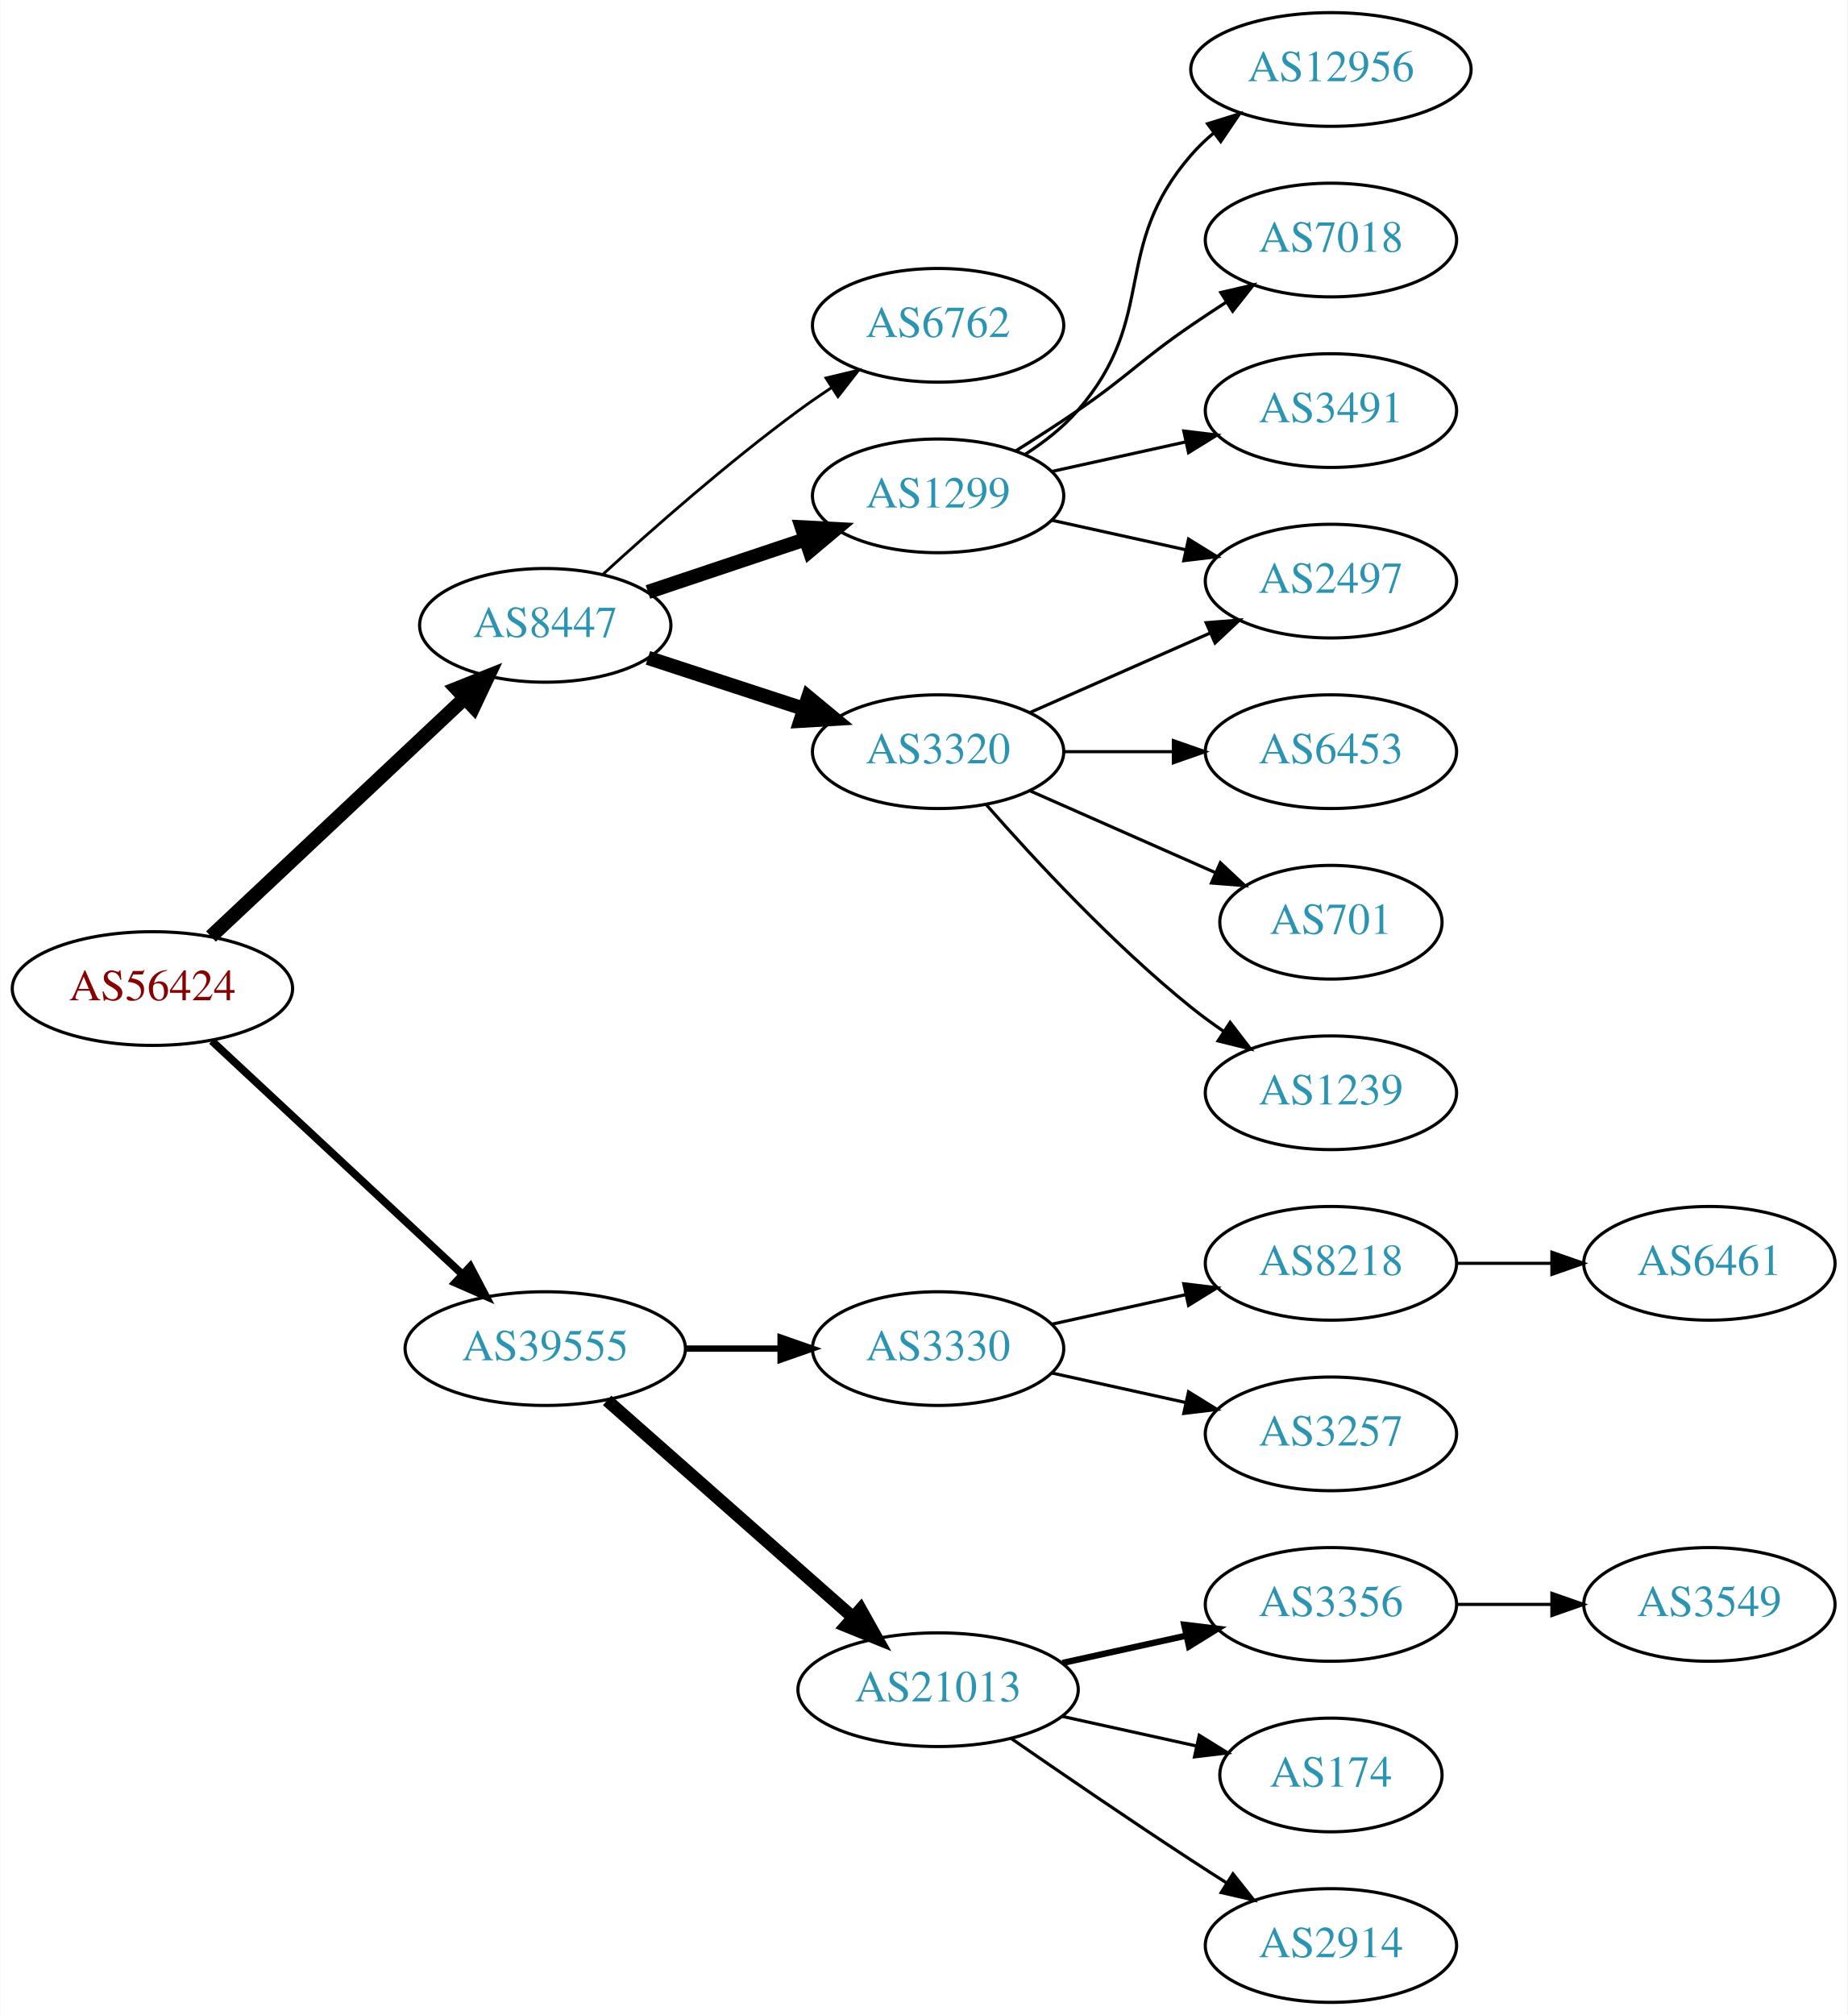
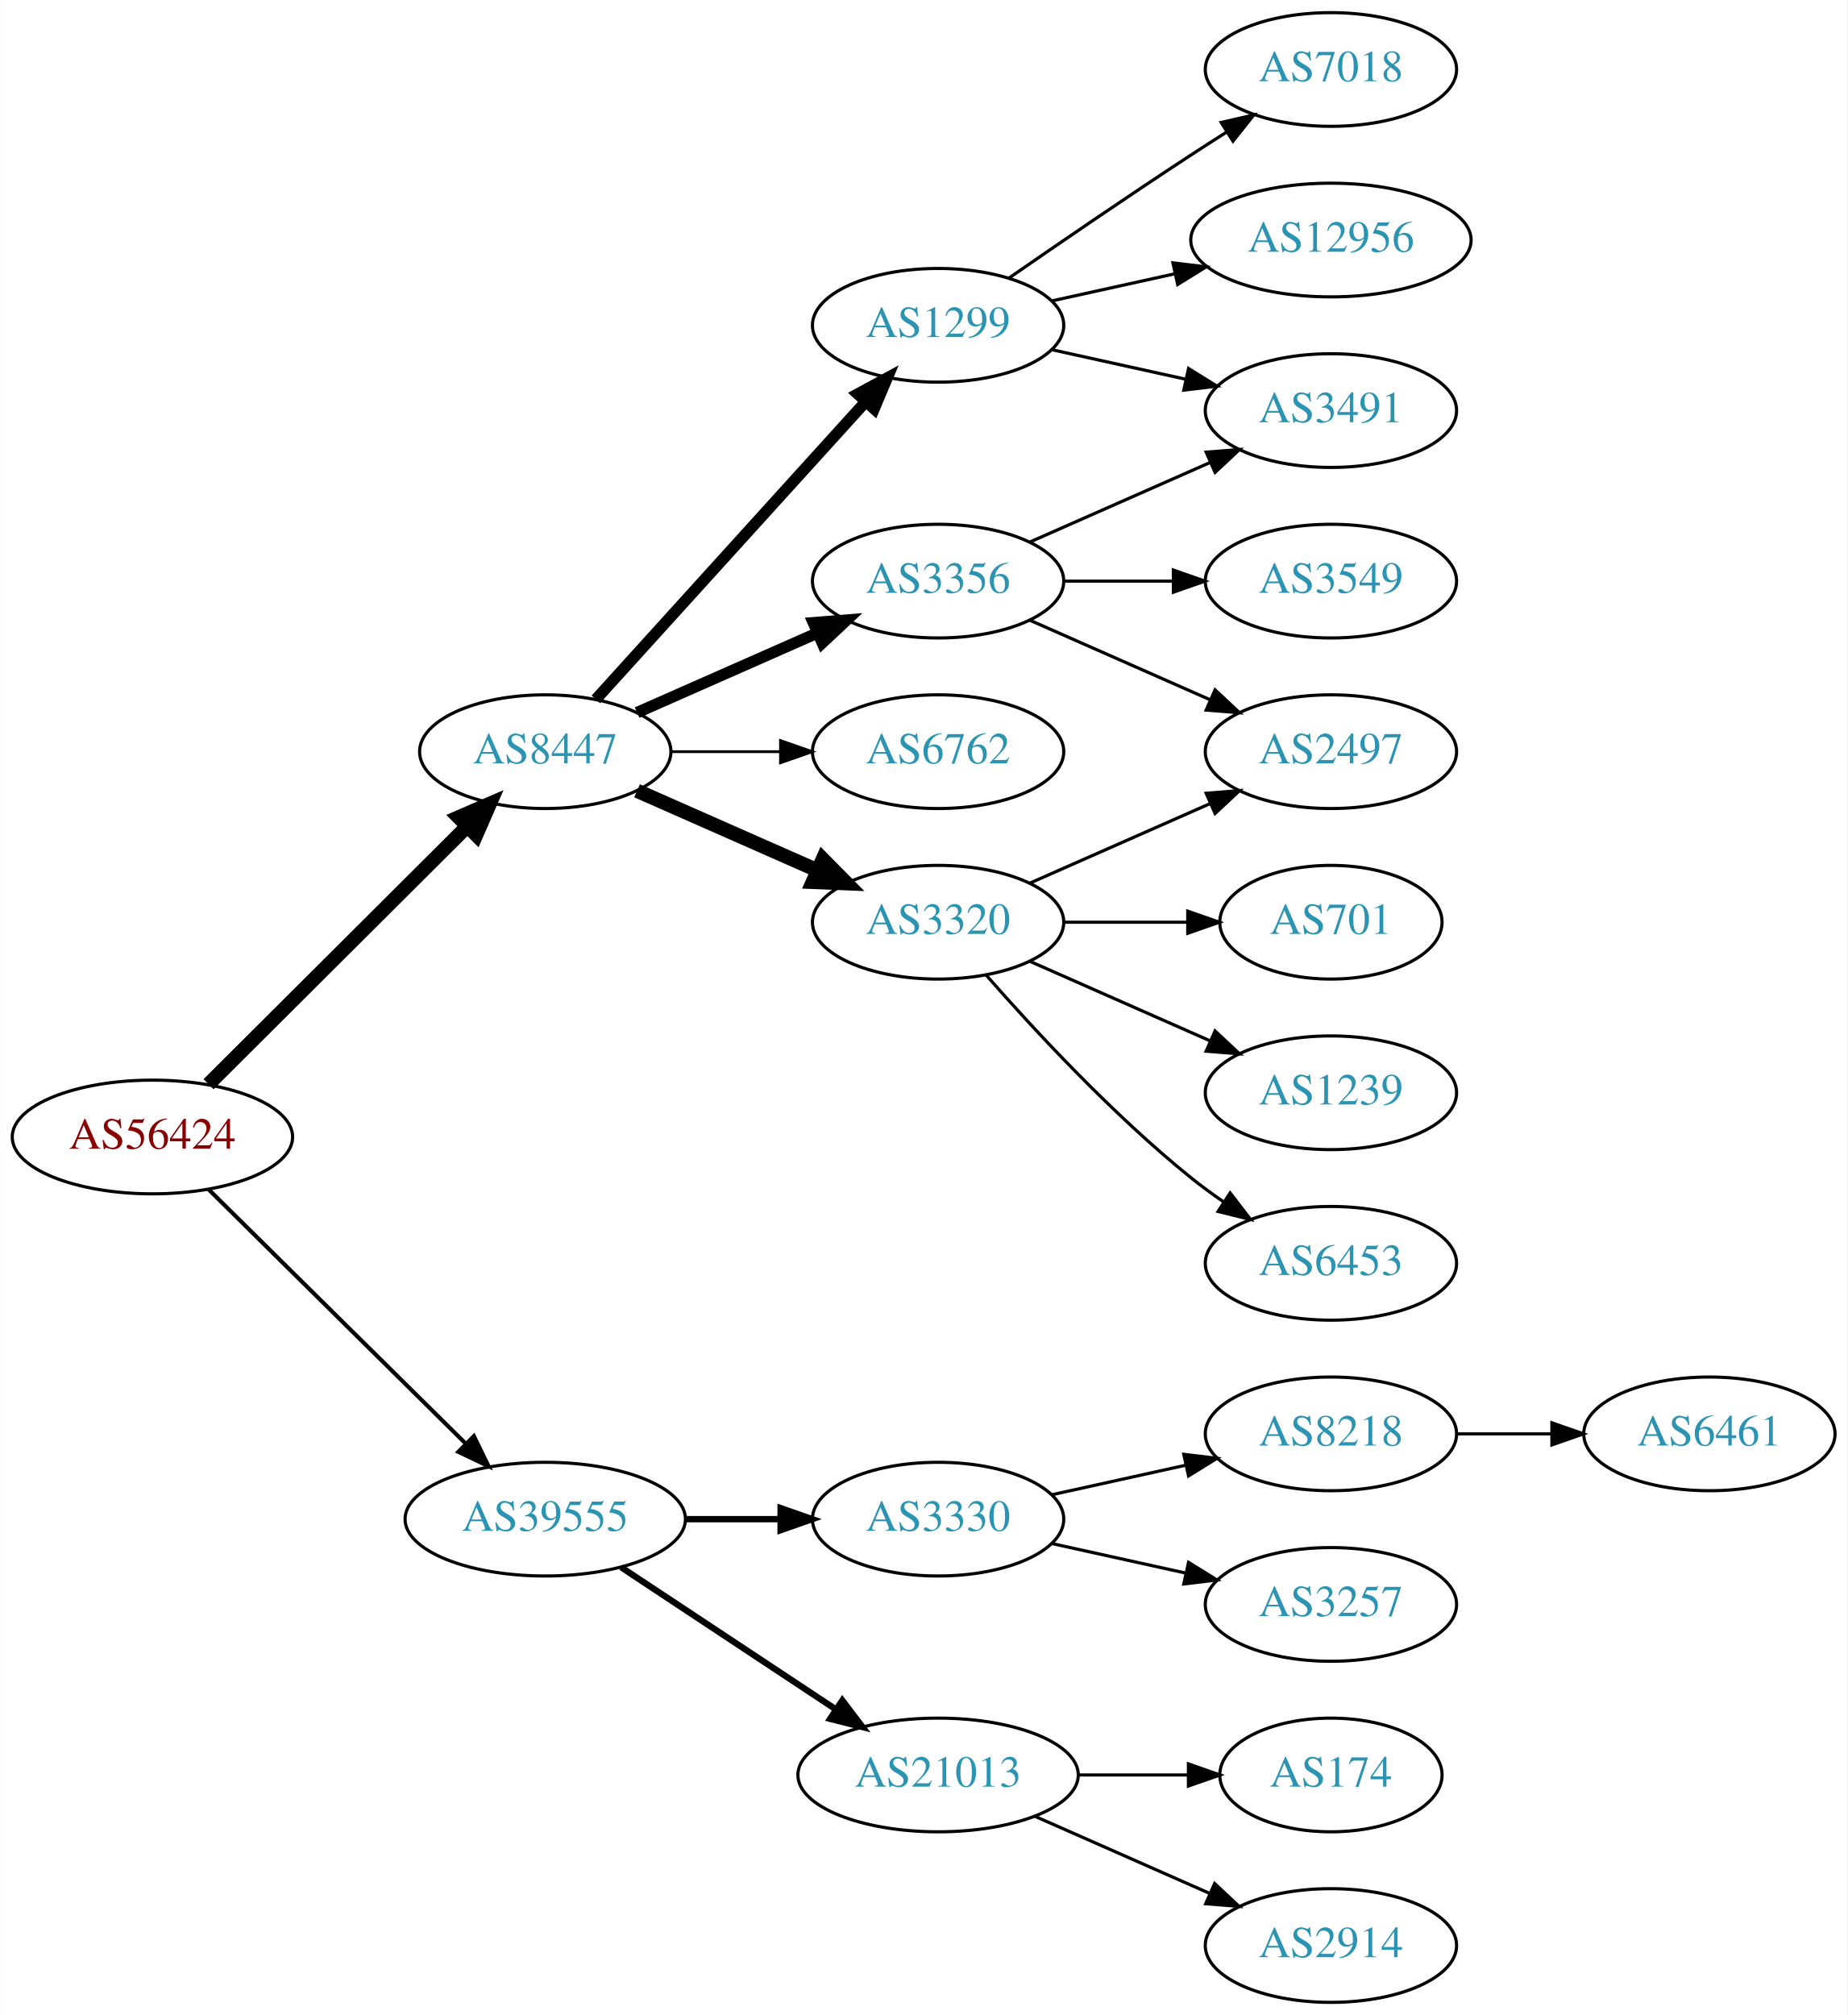
<svg xmlns="http://www.w3.org/2000/svg" xmlns:xlink="http://www.w3.org/1999/xlink" width="585pt" height="638pt" viewBox="0.00 0.00 584.86 638.00">
  <g id="graph0" class="graph" transform="scale(1 1) rotate(0) translate(4 634)">
    <polygon fill="white" stroke="none" points="-4,4 -4,-634 580.862,-634 580.862,4 -4,4" />
    <g id="node1" class="node">
      <g id="a_node1">
        <a xlink:href="/asn/56424" xlink:title="AS56424 ~ TYROLIT-AT-AS [AT]">
-           <ellipse fill="#ffffff" stroke="black" cx="44.196" cy="-321" rx="44.393" ry="18" />
-           <text text-anchor="middle" x="44.196" y="-317.3" font-family="Times,serif" font-size="14.00" fill="#880000">AS56424</text>
+           <ellipse fill="#ffffff" stroke="black" cx="44.196" cy="-274" rx="44.393" ry="18" />
+           <text text-anchor="middle" x="44.196" y="-270.3" font-family="Times,serif" font-size="14.00" fill="#880000">AS56424</text>
        </a>
      </g>
    </g>
    <g id="node2" class="node">
      <g id="a_node2">
        <a xlink:href="/asn/8447" xlink:title="AS8447 ~ A1 Telekom Austria AG [AT]">
-           <ellipse fill="#ffffff" stroke="black" cx="168.588" cy="-436" rx="39.794" ry="18" />
-           <text text-anchor="middle" x="168.588" y="-432.3" font-family="Times,serif" font-size="14.00" fill="#2c94b3">AS8447</text>
+           <ellipse fill="#ffffff" stroke="black" cx="168.588" cy="-396" rx="39.794" ry="18" />
+           <text text-anchor="middle" x="168.588" y="-392.3" font-family="Times,serif" font-size="14.00" fill="#2c94b3">AS8447</text>
        </a>
      </g>
    </g>
    <g id="edge1" class="edge">
-       <path fill="none" stroke="black" stroke-width="4.5" d="M62.732,-337.477C83.754,-357.229 119.12,-390.459 142.898,-412.801" />
-       <polygon fill="black" stroke="black" stroke-width="4.5" points="140.496,-415.947 150.48,-419.925 145.888,-410.207 140.496,-415.947" />
+       <path fill="none" stroke="black" stroke-width="4.5" d="M61.958,-290.708C83.107,-311.789 119.618,-348.183 143.687,-372.175" />
+       <polygon fill="black" stroke="black" stroke-width="4.5" points="141.167,-375.223 151.029,-379.494 146.727,-369.646 141.167,-375.223" />
    </g>
    <g id="node3" class="node">
      <g id="a_node3">
        <a xlink:href="/asn/39555" xlink:title="AS39555 ~ Stadtwerke Schwaz GmbH [AT]">
-           <ellipse fill="#ffffff" stroke="black" cx="168.588" cy="-207" rx="44.393" ry="18" />
-           <text text-anchor="middle" x="168.588" y="-203.3" font-family="Times,serif" font-size="14.00" fill="#2c94b3">AS39555</text>
+           <ellipse fill="#ffffff" stroke="black" cx="168.588" cy="-153" rx="44.393" ry="18" />
+           <text text-anchor="middle" x="168.588" y="-149.3" font-family="Times,serif" font-size="14.00" fill="#2c94b3">AS39555</text>
        </a>
      </g>
    </g>
    <g id="edge2" class="edge">
-       <path fill="none" stroke="black" stroke-width="2.455" d="M62.993,-304.423C83.841,-285.005 118.534,-252.691 142.202,-230.646" />
-       <polygon fill="black" stroke="black" stroke-width="2.455" points="144.838,-232.973 149.77,-223.597 140.067,-227.851 144.838,-232.973" />
+       <path fill="none" stroke="black" stroke-width="1.286" d="M61.958,-257.429C82.989,-236.637 119.21,-200.828 143.282,-177.029" />
+       <polygon fill="black" stroke="black" stroke-width="1.286" points="145.986,-179.279 150.636,-169.759 141.064,-174.301 145.986,-179.279" />
    </g>
    <g id="node4" class="node">
      <g id="a_node4">
-         <a xlink:href="/asn/6762" xlink:title="AS6762 ~ TELECOM ITALIA SPARKLE S.p.A. [IT]">
+         <a xlink:href="/asn/1299" xlink:title="AS1299 ~ Telia Carrier [EU]">
          <ellipse fill="#ffffff" stroke="black" cx="292.98" cy="-531" rx="39.794" ry="18" />
-           <text text-anchor="middle" x="292.98" y="-527.3" font-family="Times,serif" font-size="14.00" fill="#2c94b3">AS6762</text>
+           <text text-anchor="middle" x="292.98" y="-527.3" font-family="Times,serif" font-size="14.00" fill="#2c94b3">AS1299</text>
        </a>
      </g>
    </g>
    <g id="edge3" class="edge">
-       <path fill="none" stroke="black" stroke-width="0.9" d="M186.885,-452.189C202.521,-466.493 226.447,-487.574 248.784,-504 252.151,-506.476 255.746,-508.957 259.371,-511.358" />
-       <polygon fill="black" stroke="black" stroke-width="0.9" points="257.486,-514.307 267.789,-516.773 261.273,-508.42 257.486,-514.307" />
+       <path fill="none" stroke="black" stroke-width="3.6" d="M184.596,-412.554C205.976,-436.136 245.338,-479.553 270.006,-506.762" />
+       <polygon fill="black" stroke="black" stroke-width="3.6" points="267.54,-509.253 276.85,-514.311 272.726,-504.552 267.54,-509.253" />
    </g>
    <g id="node5" class="node">
      <g id="a_node5">
-         <a xlink:href="/asn/1299" xlink:title="AS1299 ~ Telia Carrier [EU]">
-           <ellipse fill="#ffffff" stroke="black" cx="292.98" cy="-477" rx="39.794" ry="18" />
-           <text text-anchor="middle" x="292.98" y="-473.3" font-family="Times,serif" font-size="14.00" fill="#2c94b3">AS1299</text>
+         <a xlink:href="/asn/3356" xlink:title="AS3356 ~ Level 3 Parent, LLC [US]">
+           <ellipse fill="#ffffff" stroke="black" cx="292.98" cy="-450" rx="39.794" ry="18" />
+           <text text-anchor="middle" x="292.98" y="-446.3" font-family="Times,serif" font-size="14.00" fill="#2c94b3">AS3356</text>
        </a>
      </g>
    </g>
    <g id="edge4" class="edge">
-       <path fill="none" stroke="black" stroke-width="4.5" d="M201.107,-446.559C216.24,-451.628 234.568,-457.767 250.788,-463.201" />
-       <polygon fill="black" stroke="black" stroke-width="4.5" points="249.835,-467.034 260.568,-466.477 252.337,-459.567 249.835,-467.034" />
+       <path fill="none" stroke="black" stroke-width="3.6" d="M197.667,-408.389C214.615,-415.866 236.413,-425.483 254.782,-433.588" />
+       <polygon fill="black" stroke="black" stroke-width="3.6" points="253.47,-436.834 264.032,-437.669 256.296,-430.43 253.47,-436.834" />
    </g>
    <g id="node6" class="node">
      <g id="a_node6">
-         <a xlink:href="/asn/3320" xlink:title="AS3320 ~ DTAG [DE]">
+         <a xlink:href="/asn/6762" xlink:title="AS6762 ~ TELECOM ITALIA SPARKLE S.p.A. [IT]">
          <ellipse fill="#ffffff" stroke="black" cx="292.98" cy="-396" rx="39.794" ry="18" />
-           <text text-anchor="middle" x="292.98" y="-392.3" font-family="Times,serif" font-size="14.00" fill="#2c94b3">AS3320</text>
+           <text text-anchor="middle" x="292.98" y="-392.3" font-family="Times,serif" font-size="14.00" fill="#2c94b3">AS6762</text>
        </a>
      </g>
    </g>
    <g id="edge5" class="edge">
-       <path fill="none" stroke="black" stroke-width="4.5" d="M201.107,-425.699C216.123,-420.792 234.284,-414.856 250.411,-409.586" />
-       <polygon fill="black" stroke="black" stroke-width="4.5" points="251.861,-413.254 260.143,-406.405 249.414,-405.769 251.861,-413.254" />
-     </g>
-     <g id="node14" class="node">
-       <g id="a_node14">
-         <a xlink:href="/asn/3330" xlink:title="AS3330 ~ Vienna, Austria [AT]">
-           <ellipse fill="#ffffff" stroke="black" cx="292.98" cy="-207" rx="39.794" ry="18" />
-           <text text-anchor="middle" x="292.98" y="-203.3" font-family="Times,serif" font-size="14.00" fill="#2c94b3">AS3330</text>
-         </a>
-       </g>
-     </g>
-     <g id="edge14" class="edge">
-       <path fill="none" stroke="black" stroke-width="2" d="M213.084,-207C222.773,-207 233.11,-207 243.002,-207" />
-       <polygon fill="black" stroke="black" stroke-width="2" points="243.105,-210.5 253.105,-207 243.105,-203.5 243.105,-210.5" />
-     </g>
-     <g id="node15" class="node">
-       <g id="a_node15">
-         <a xlink:href="/asn/21013" xlink:title="AS21013 ~ Wels, AT [AT]">
-           <ellipse fill="#ffffff" stroke="black" cx="292.98" cy="-99" rx="44.393" ry="18" />
-           <text text-anchor="middle" x="292.98" y="-95.3" font-family="Times,serif" font-size="14.00" fill="#2c94b3">AS21013</text>
-         </a>
-       </g>
-     </g>
-     <g id="edge15" class="edge">
-       <path fill="none" stroke="black" stroke-width="4" d="M188.177,-190.597C208.875,-172.333 242.481,-142.678 265.826,-122.079" />
-       <polygon fill="black" stroke="black" stroke-width="4" points="268.435,-124.444 273.618,-115.203 263.804,-119.195 268.435,-124.444" />
+       <path fill="none" stroke="black" stroke-width="0.9" d="M208.314,-396C219.252,-396 231.303,-396 242.769,-396" />
+       <polygon fill="black" stroke="black" stroke-width="0.9" points="243.087,-399.5 253.087,-396 243.087,-392.5 243.087,-399.5" />
    </g>
    <g id="node7" class="node">
      <g id="a_node7">
-         <a xlink:href="/asn/12956" xlink:title="AS12956 ~ TELXIUS [ES]">
-           <ellipse fill="#ffffff" stroke="black" cx="417.373" cy="-612" rx="44.393" ry="18" />
-           <text text-anchor="middle" x="417.373" y="-608.3" font-family="Times,serif" font-size="14.00" fill="#2c94b3">AS12956</text>
+         <a xlink:href="/asn/3320" xlink:title="AS3320 ~ DTAG [DE]">
+           <ellipse fill="#ffffff" stroke="black" cx="292.98" cy="-342" rx="39.794" ry="18" />
+           <text text-anchor="middle" x="292.98" y="-338.3" font-family="Times,serif" font-size="14.00" fill="#2c94b3">AS3320</text>
        </a>
      </g>
    </g>
    <g id="edge6" class="edge">
-       <path fill="none" stroke="black" d="M320.579,-490.164C326.579,-494.019 332.537,-498.659 337.176,-504 363.01,-533.742 347.342,-555.258 373.176,-585 375.322,-587.47 377.75,-589.791 380.334,-591.953" />
-       <polygon fill="black" stroke="black" points="378.309,-594.808 388.425,-597.956 382.479,-589.186 378.309,-594.808" />
+       <path fill="none" stroke="black" stroke-width="4.5" d="M197.667,-383.611C214.615,-376.134 236.413,-366.517 254.782,-358.412" />
+       <polygon fill="black" stroke="black" stroke-width="4.5" points="256.472,-361.97 264.032,-354.331 253.293,-354.765 256.472,-361.97" />
+     </g>
+     <g id="node16" class="node">
+       <g id="a_node16">
+         <a xlink:href="/asn/3330" xlink:title="AS3330 ~ Vienna, Austria [AT]">
+           <ellipse fill="#ffffff" stroke="black" cx="292.98" cy="-153" rx="39.794" ry="18" />
+           <text text-anchor="middle" x="292.98" y="-149.3" font-family="Times,serif" font-size="14.00" fill="#2c94b3">AS3330</text>
+         </a>
+       </g>
+     </g>
+     <g id="edge17" class="edge">
+       <path fill="none" stroke="black" stroke-width="2" d="M213.084,-153C222.773,-153 233.11,-153 243.002,-153" />
+       <polygon fill="black" stroke="black" stroke-width="2" points="243.105,-156.5 253.105,-153 243.105,-149.5 243.105,-156.5" />
+     </g>
+     <g id="node17" class="node">
+       <g id="a_node17">
+         <a xlink:href="/asn/21013" xlink:title="AS21013 ~ Wels, AT [AT]">
+           <ellipse fill="#ffffff" stroke="black" cx="292.98" cy="-72" rx="44.393" ry="18" />
+           <text text-anchor="middle" x="292.98" y="-68.3" font-family="Times,serif" font-size="14.00" fill="#2c94b3">AS21013</text>
+         </a>
+       </g>
+     </g>
+     <g id="edge18" class="edge">
+       <path fill="none" stroke="black" stroke-width="2" d="M192.609,-137.765C211.841,-125.037 239.449,-106.766 260.686,-92.711" />
+       <polygon fill="black" stroke="black" stroke-width="2" points="262.655,-95.605 269.063,-87.167 258.792,-89.767 262.655,-95.605" />
    </g>
    <g id="node8" class="node">
      <g id="a_node8">
-         <a xlink:href="/asn/2497" xlink:title="AS2497 ~ Internet Initiative Japan Inc. [JP]">
-           <ellipse fill="#ffffff" stroke="black" cx="417.373" cy="-450" rx="39.794" ry="18" />
-           <text text-anchor="middle" x="417.373" y="-446.3" font-family="Times,serif" font-size="14.00" fill="#2c94b3">AS2497</text>
+         <a xlink:href="/asn/7018" xlink:title="AS7018 ~ AT&amp;T Services, Inc. [US]">
+           <ellipse fill="#ffffff" stroke="black" cx="417.373" cy="-612" rx="39.794" ry="18" />
+           <text text-anchor="middle" x="417.373" y="-608.3" font-family="Times,serif" font-size="14.00" fill="#2c94b3">AS7018</text>
        </a>
      </g>
    </g>
    <g id="edge7" class="edge">
-       <path fill="none" stroke="black" d="M329.053,-469.263C342.24,-466.354 357.42,-463.005 371.386,-459.924" />
-       <polygon fill="black" stroke="black" points="372.284,-463.31 381.295,-457.738 370.776,-456.475 372.284,-463.31" />
+       <path fill="none" stroke="black" d="M315.337,-545.901C331.188,-556.877 353.391,-572.079 373.176,-585 376.758,-587.339 380.529,-589.759 384.289,-592.144" />
+       <polygon fill="black" stroke="black" points="382.623,-595.231 392.95,-597.596 386.352,-589.307 382.623,-595.231" />
    </g>
    <g id="node9" class="node">
      <g id="a_node9">
-         <a xlink:href="/asn/7018" xlink:title="AS7018 ~ AT&amp;T Services, Inc. [US]">
-           <ellipse fill="#ffffff" stroke="black" cx="417.373" cy="-558" rx="39.794" ry="18" />
-           <text text-anchor="middle" x="417.373" y="-554.3" font-family="Times,serif" font-size="14.00" fill="#2c94b3">AS7018</text>
+         <a xlink:href="/asn/12956" xlink:title="AS12956 ~ TELXIUS [ES]">
+           <ellipse fill="#ffffff" stroke="black" cx="417.373" cy="-558" rx="44.393" ry="18" />
+           <text text-anchor="middle" x="417.373" y="-554.3" font-family="Times,serif" font-size="14.00" fill="#2c94b3">AS12956</text>
        </a>
      </g>
    </g>
    <g id="edge8" class="edge">
-       <path fill="none" stroke="black" d="M317.529,-491.216C323.971,-495.24 330.904,-499.699 337.176,-504 353.671,-515.311 356.682,-519.689 373.176,-531 376.705,-533.419 380.442,-535.889 384.183,-538.302" />
-       <polygon fill="black" stroke="black" points="382.505,-541.382 392.824,-543.784 386.255,-535.472 382.505,-541.382" />
+       <path fill="none" stroke="black" d="M329.053,-538.737C341.092,-541.393 354.792,-544.415 367.713,-547.266" />
+       <polygon fill="black" stroke="black" points="367.343,-550.768 377.862,-549.505 368.851,-543.932 367.343,-550.768" />
    </g>
    <g id="node10" class="node">
      <g id="a_node10">
        <a xlink:href="/asn/3491" xlink:title="AS3491 ~ PCCW Global, Inc. [US]">
          <ellipse fill="#ffffff" stroke="black" cx="417.373" cy="-504" rx="39.794" ry="18" />
          <text text-anchor="middle" x="417.373" y="-500.3" font-family="Times,serif" font-size="14.00" fill="#2c94b3">AS3491</text>
        </a>
      </g>
    </g>
    <g id="edge9" class="edge">
-       <path fill="none" stroke="black" d="M329.053,-484.737C342.24,-487.646 357.42,-490.995 371.386,-494.076" />
-       <polygon fill="black" stroke="black" points="370.776,-497.525 381.295,-496.262 372.284,-490.69 370.776,-497.525" />
-     </g>
-     <g id="edge11" class="edge">
-       <path fill="none" stroke="black" d="M322.06,-408.389C339.008,-415.866 360.805,-425.483 379.174,-433.588" />
-       <polygon fill="black" stroke="black" points="377.862,-436.834 388.424,-437.669 380.688,-430.43 377.862,-436.834" />
+       <path fill="none" stroke="black" d="M329.053,-523.263C342.24,-520.354 357.42,-517.005 371.386,-513.924" />
+       <polygon fill="black" stroke="black" points="372.284,-517.31 381.295,-511.738 370.776,-510.475 372.284,-517.31" />
+     </g>
+     <g id="edge10" class="edge">
+       <path fill="none" stroke="black" d="M322.06,-462.389C339.008,-469.866 360.805,-479.483 379.174,-487.588" />
+       <polygon fill="black" stroke="black" points="377.862,-490.834 388.424,-491.669 380.688,-484.43 377.862,-490.834" />
    </g>
    <g id="node11" class="node">
      <g id="a_node11">
-         <a xlink:href="/asn/6453" xlink:title="AS6453 ~ TATA COMMUNICATIONS (AMERICA) INC [US]">
-           <ellipse fill="#ffffff" stroke="black" cx="417.373" cy="-396" rx="39.794" ry="18" />
-           <text text-anchor="middle" x="417.373" y="-392.3" font-family="Times,serif" font-size="14.00" fill="#2c94b3">AS6453</text>
-         </a>
-       </g>
-     </g>
-     <g id="edge10" class="edge">
-       <path fill="none" stroke="black" d="M332.706,-396C343.644,-396 355.695,-396 367.161,-396" />
-       <polygon fill="black" stroke="black" points="367.479,-399.5 377.479,-396 367.479,-392.5 367.479,-399.5" />
+         <a xlink:href="/asn/3549" xlink:title="AS3549 ~ Level 3 Parent, LLC [US]">
+           <ellipse fill="#ffffff" stroke="black" cx="417.373" cy="-450" rx="39.794" ry="18" />
+           <text text-anchor="middle" x="417.373" y="-446.3" font-family="Times,serif" font-size="14.00" fill="#2c94b3">AS3549</text>
+         </a>
+       </g>
+     </g>
+     <g id="edge11" class="edge">
+       <path fill="none" stroke="black" d="M332.706,-450C343.644,-450 355.695,-450 367.161,-450" />
+       <polygon fill="black" stroke="black" points="367.479,-453.5 377.479,-450 367.479,-446.5 367.479,-453.5" />
    </g>
    <g id="node12" class="node">
      <g id="a_node12">
+         <a xlink:href="/asn/2497" xlink:title="AS2497 ~ Internet Initiative Japan Inc. [JP]">
+           <ellipse fill="#ffffff" stroke="black" cx="417.373" cy="-396" rx="39.794" ry="18" />
+           <text text-anchor="middle" x="417.373" y="-392.3" font-family="Times,serif" font-size="14.00" fill="#2c94b3">AS2497</text>
+         </a>
+       </g>
+     </g>
+     <g id="edge12" class="edge">
+       <path fill="none" stroke="black" d="M322.06,-437.611C339.008,-430.134 360.805,-420.517 379.174,-412.412" />
+       <polygon fill="black" stroke="black" points="380.688,-415.57 388.424,-408.331 377.862,-409.166 380.688,-415.57" />
+     </g>
+     <g id="edge15" class="edge">
+       <path fill="none" stroke="black" d="M322.06,-354.389C339.008,-361.866 360.805,-371.483 379.174,-379.588" />
+       <polygon fill="black" stroke="black" points="377.862,-382.834 388.424,-383.669 380.688,-376.43 377.862,-382.834" />
+     </g>
+     <g id="node13" class="node">
+       <g id="a_node13">
        <a xlink:href="/asn/701" xlink:title="AS701 ~ UUNET [US]">
          <ellipse fill="#ffffff" stroke="black" cx="417.373" cy="-342" rx="35.194" ry="18" />
          <text text-anchor="middle" x="417.373" y="-338.3" font-family="Times,serif" font-size="14.00" fill="#2c94b3">AS701</text>
        </a>
      </g>
    </g>
-     <g id="edge12" class="edge">
-       <path fill="none" stroke="black" d="M322.06,-383.611C339.488,-375.922 362.045,-365.969 380.729,-357.726" />
-       <polygon fill="black" stroke="black" points="382.362,-360.831 390.099,-353.592 379.537,-354.427 382.362,-360.831" />
-     </g>
-     <g id="node13" class="node">
-       <g id="a_node13">
+     <g id="edge13" class="edge">
+       <path fill="none" stroke="black" d="M332.706,-342C345.195,-342 359.134,-342 371.998,-342" />
+       <polygon fill="black" stroke="black" points="372.035,-345.5 382.035,-342 372.035,-338.5 372.035,-345.5" />
+     </g>
+     <g id="node14" class="node">
+       <g id="a_node14">
        <a xlink:href="/asn/1239" xlink:title="AS1239 ~ Sprint [US]">
          <ellipse fill="#ffffff" stroke="black" cx="417.373" cy="-288" rx="39.794" ry="18" />
          <text text-anchor="middle" x="417.373" y="-284.3" font-family="Times,serif" font-size="14.00" fill="#2c94b3">AS1239</text>
        </a>
      </g>
    </g>
-     <g id="edge13" class="edge">
-       <path fill="none" stroke="black" d="M308.133,-379.337C323.234,-362.106 348.355,-334.976 373.176,-315 376.432,-312.38 379.957,-309.808 383.542,-307.354" />
-       <polygon fill="black" stroke="black" points="385.46,-310.281 391.914,-301.879 381.629,-304.423 385.46,-310.281" />
-     </g>
-     <g id="node16" class="node">
-       <g id="a_node16">
+     <g id="edge14" class="edge">
+       <path fill="none" stroke="black" d="M322.06,-329.611C339.008,-322.134 360.805,-312.517 379.174,-304.412" />
+       <polygon fill="black" stroke="black" points="380.688,-307.57 388.424,-300.331 377.862,-301.166 380.688,-307.57" />
+     </g>
+     <g id="node15" class="node">
+       <g id="a_node15">
+         <a xlink:href="/asn/6453" xlink:title="AS6453 ~ TATA COMMUNICATIONS (AMERICA) INC [US]">
+           <ellipse fill="#ffffff" stroke="black" cx="417.373" cy="-234" rx="39.794" ry="18" />
+           <text text-anchor="middle" x="417.373" y="-230.3" font-family="Times,serif" font-size="14.00" fill="#2c94b3">AS6453</text>
+         </a>
+       </g>
+     </g>
+     <g id="edge16" class="edge">
+       <path fill="none" stroke="black" d="M308.133,-325.337C323.234,-308.106 348.355,-280.976 373.176,-261 376.432,-258.38 379.957,-255.808 383.542,-253.354" />
+       <polygon fill="black" stroke="black" points="385.46,-256.281 391.914,-247.879 381.629,-250.423 385.46,-256.281" />
+     </g>
+     <g id="node18" class="node">
+       <g id="a_node18">
        <a xlink:href="/asn/8218" xlink:title="AS8218 ~ legacy Neotelecoms [FR]">
-           <ellipse fill="#ffffff" stroke="black" cx="417.373" cy="-234" rx="39.794" ry="18" />
-           <text text-anchor="middle" x="417.373" y="-230.3" font-family="Times,serif" font-size="14.00" fill="#2c94b3">AS8218</text>
-         </a>
-       </g>
-     </g>
-     <g id="edge16" class="edge">
-       <path fill="none" stroke="black" d="M329.053,-214.737C342.24,-217.646 357.42,-220.995 371.386,-224.076" />
-       <polygon fill="black" stroke="black" points="370.776,-227.525 381.295,-226.262 372.284,-220.69 370.776,-227.525" />
-     </g>
-     <g id="node17" class="node">
-       <g id="a_node17">
-         <a xlink:href="/asn/3257" xlink:title="AS3257 ~ GTT [DE]">
          <ellipse fill="#ffffff" stroke="black" cx="417.373" cy="-180" rx="39.794" ry="18" />
-           <text text-anchor="middle" x="417.373" y="-176.3" font-family="Times,serif" font-size="14.00" fill="#2c94b3">AS3257</text>
-         </a>
-       </g>
-     </g>
-     <g id="edge17" class="edge">
-       <path fill="none" stroke="black" d="M329.053,-199.263C342.24,-196.354 357.42,-193.005 371.386,-189.924" />
-       <polygon fill="black" stroke="black" points="372.284,-193.31 381.295,-187.738 370.776,-186.475 372.284,-193.31" />
+           <text text-anchor="middle" x="417.373" y="-176.3" font-family="Times,serif" font-size="14.00" fill="#2c94b3">AS8218</text>
+         </a>
+       </g>
+     </g>
+     <g id="edge19" class="edge">
+       <path fill="none" stroke="black" d="M329.053,-160.737C342.24,-163.646 357.42,-166.995 371.386,-170.076" />
+       <polygon fill="black" stroke="black" points="370.776,-173.525 381.295,-172.262 372.284,-166.69 370.776,-173.525" />
    </g>
    <g id="node19" class="node">
      <g id="a_node19">
-         <a xlink:href="/asn/3356" xlink:title="AS3356 ~ Level 3 Parent, LLC [US]">
+         <a xlink:href="/asn/3257" xlink:title="AS3257 ~ GTT [DE]">
          <ellipse fill="#ffffff" stroke="black" cx="417.373" cy="-126" rx="39.794" ry="18" />
-           <text text-anchor="middle" x="417.373" y="-122.3" font-family="Times,serif" font-size="14.00" fill="#2c94b3">AS3356</text>
-         </a>
-       </g>
-     </g>
-     <g id="edge19" class="edge">
-       <path fill="none" stroke="black" stroke-width="2" d="M332.37,-107.469C344.761,-110.202 358.608,-113.257 371.429,-116.085" />
-       <polygon fill="black" stroke="black" stroke-width="2" points="370.924,-119.558 381.443,-118.295 372.432,-112.722 370.924,-119.558" />
-     </g>
-     <g id="node20" class="node">
-       <g id="a_node20">
+           <text text-anchor="middle" x="417.373" y="-122.3" font-family="Times,serif" font-size="14.00" fill="#2c94b3">AS3257</text>
+         </a>
+       </g>
+     </g>
+     <g id="edge20" class="edge">
+       <path fill="none" stroke="black" d="M329.053,-145.263C342.24,-142.354 357.42,-139.005 371.386,-135.924" />
+       <polygon fill="black" stroke="black" points="372.284,-139.31 381.295,-133.738 370.776,-132.475 372.284,-139.31" />
+     </g>
+     <g id="node21" class="node">
+       <g id="a_node21">
        <a xlink:href="/asn/174" xlink:title="AS174 ~ Cogent Communications [US]">
          <ellipse fill="#ffffff" stroke="black" cx="417.373" cy="-72" rx="35.194" ry="18" />
          <text text-anchor="middle" x="417.373" y="-68.3" font-family="Times,serif" font-size="14.00" fill="#2c94b3">AS174</text>
        </a>
      </g>
    </g>
-     <g id="edge20" class="edge">
-       <path fill="none" stroke="black" d="M332.37,-90.531C345.778,-87.573 360.89,-84.24 374.562,-81.224" />
-       <polygon fill="black" stroke="black" points="375.673,-84.563 384.684,-78.99 374.165,-77.727 375.673,-84.563" />
-     </g>
-     <g id="node21" class="node">
-       <g id="a_node21">
+     <g id="edge22" class="edge">
+       <path fill="none" stroke="black" d="M337.476,-72C348.733,-72 360.865,-72 372.159,-72" />
+       <polygon fill="black" stroke="black" points="372.247,-75.5 382.246,-72 372.246,-68.5 372.247,-75.5" />
+     </g>
+     <g id="node22" class="node">
+       <g id="a_node22">
        <a xlink:href="/asn/2914" xlink:title="AS2914 ~ NTT America, Inc. [US]">
          <ellipse fill="#ffffff" stroke="black" cx="417.373" cy="-18" rx="39.794" ry="18" />
          <text text-anchor="middle" x="417.373" y="-14.3" font-family="Times,serif" font-size="14.00" fill="#2c94b3">AS2914</text>
        </a>
      </g>
    </g>
+     <g id="edge23" class="edge">
+       <path fill="none" stroke="black" d="M323.608,-58.928C340.203,-51.606 361.062,-42.403 378.795,-34.579" />
+       <polygon fill="black" stroke="black" points="380.543,-37.634 388.279,-30.395 377.717,-31.23 380.543,-37.634" />
+     </g>
+     <g id="node20" class="node">
+       <g id="a_node20">
+         <a xlink:href="/asn/6461" xlink:title="AS6461 ~ Zayo Bandwidth [US]">
+           <ellipse fill="#ffffff" stroke="black" cx="537.215" cy="-180" rx="39.794" ry="18" />
+           <text text-anchor="middle" x="537.215" y="-176.3" font-family="Times,serif" font-size="14.00" fill="#2c94b3">AS6461</text>
+         </a>
+       </g>
+     </g>
    <g id="edge21" class="edge">
-       <path fill="none" stroke="black" d="M316.011,-83.633C331.813,-72.695 353.67,-57.739 373.176,-45 376.758,-42.661 380.529,-40.241 384.289,-37.856" />
-       <polygon fill="black" stroke="black" points="386.352,-40.693 392.95,-32.404 382.623,-34.769 386.352,-40.693" />
-     </g>
-     <g id="node18" class="node">
-       <g id="a_node18">
-         <a xlink:href="/asn/6461" xlink:title="AS6461 ~ Zayo Bandwidth [US]">
-           <ellipse fill="#ffffff" stroke="black" cx="537.215" cy="-234" rx="39.794" ry="18" />
-           <text text-anchor="middle" x="537.215" y="-230.3" font-family="Times,serif" font-size="14.00" fill="#2c94b3">AS6461</text>
-         </a>
-       </g>
-     </g>
-     <g id="edge18" class="edge">
-       <path fill="none" stroke="black" d="M457.285,-234C466.839,-234 477.188,-234 487.151,-234" />
-       <polygon fill="black" stroke="black" points="487.343,-237.5 497.343,-234 487.343,-230.5 487.343,-237.5" />
-     </g>
-     <g id="node22" class="node">
-       <g id="a_node22">
-         <a xlink:href="/asn/3549" xlink:title="AS3549 ~ Level 3 Parent, LLC [US]">
-           <ellipse fill="#ffffff" stroke="black" cx="537.215" cy="-126" rx="39.794" ry="18" />
-           <text text-anchor="middle" x="537.215" y="-122.3" font-family="Times,serif" font-size="14.00" fill="#2c94b3">AS3549</text>
-         </a>
-       </g>
-     </g>
-     <g id="edge22" class="edge">
-       <path fill="none" stroke="black" d="M457.285,-126C466.839,-126 477.188,-126 487.151,-126" />
-       <polygon fill="black" stroke="black" points="487.343,-129.5 497.343,-126 487.343,-122.5 487.343,-129.5" />
+       <path fill="none" stroke="black" d="M457.285,-180C466.839,-180 477.188,-180 487.151,-180" />
+       <polygon fill="black" stroke="black" points="487.343,-183.5 497.343,-180 487.343,-176.5 487.343,-183.5" />
    </g>
  </g>
</svg>
